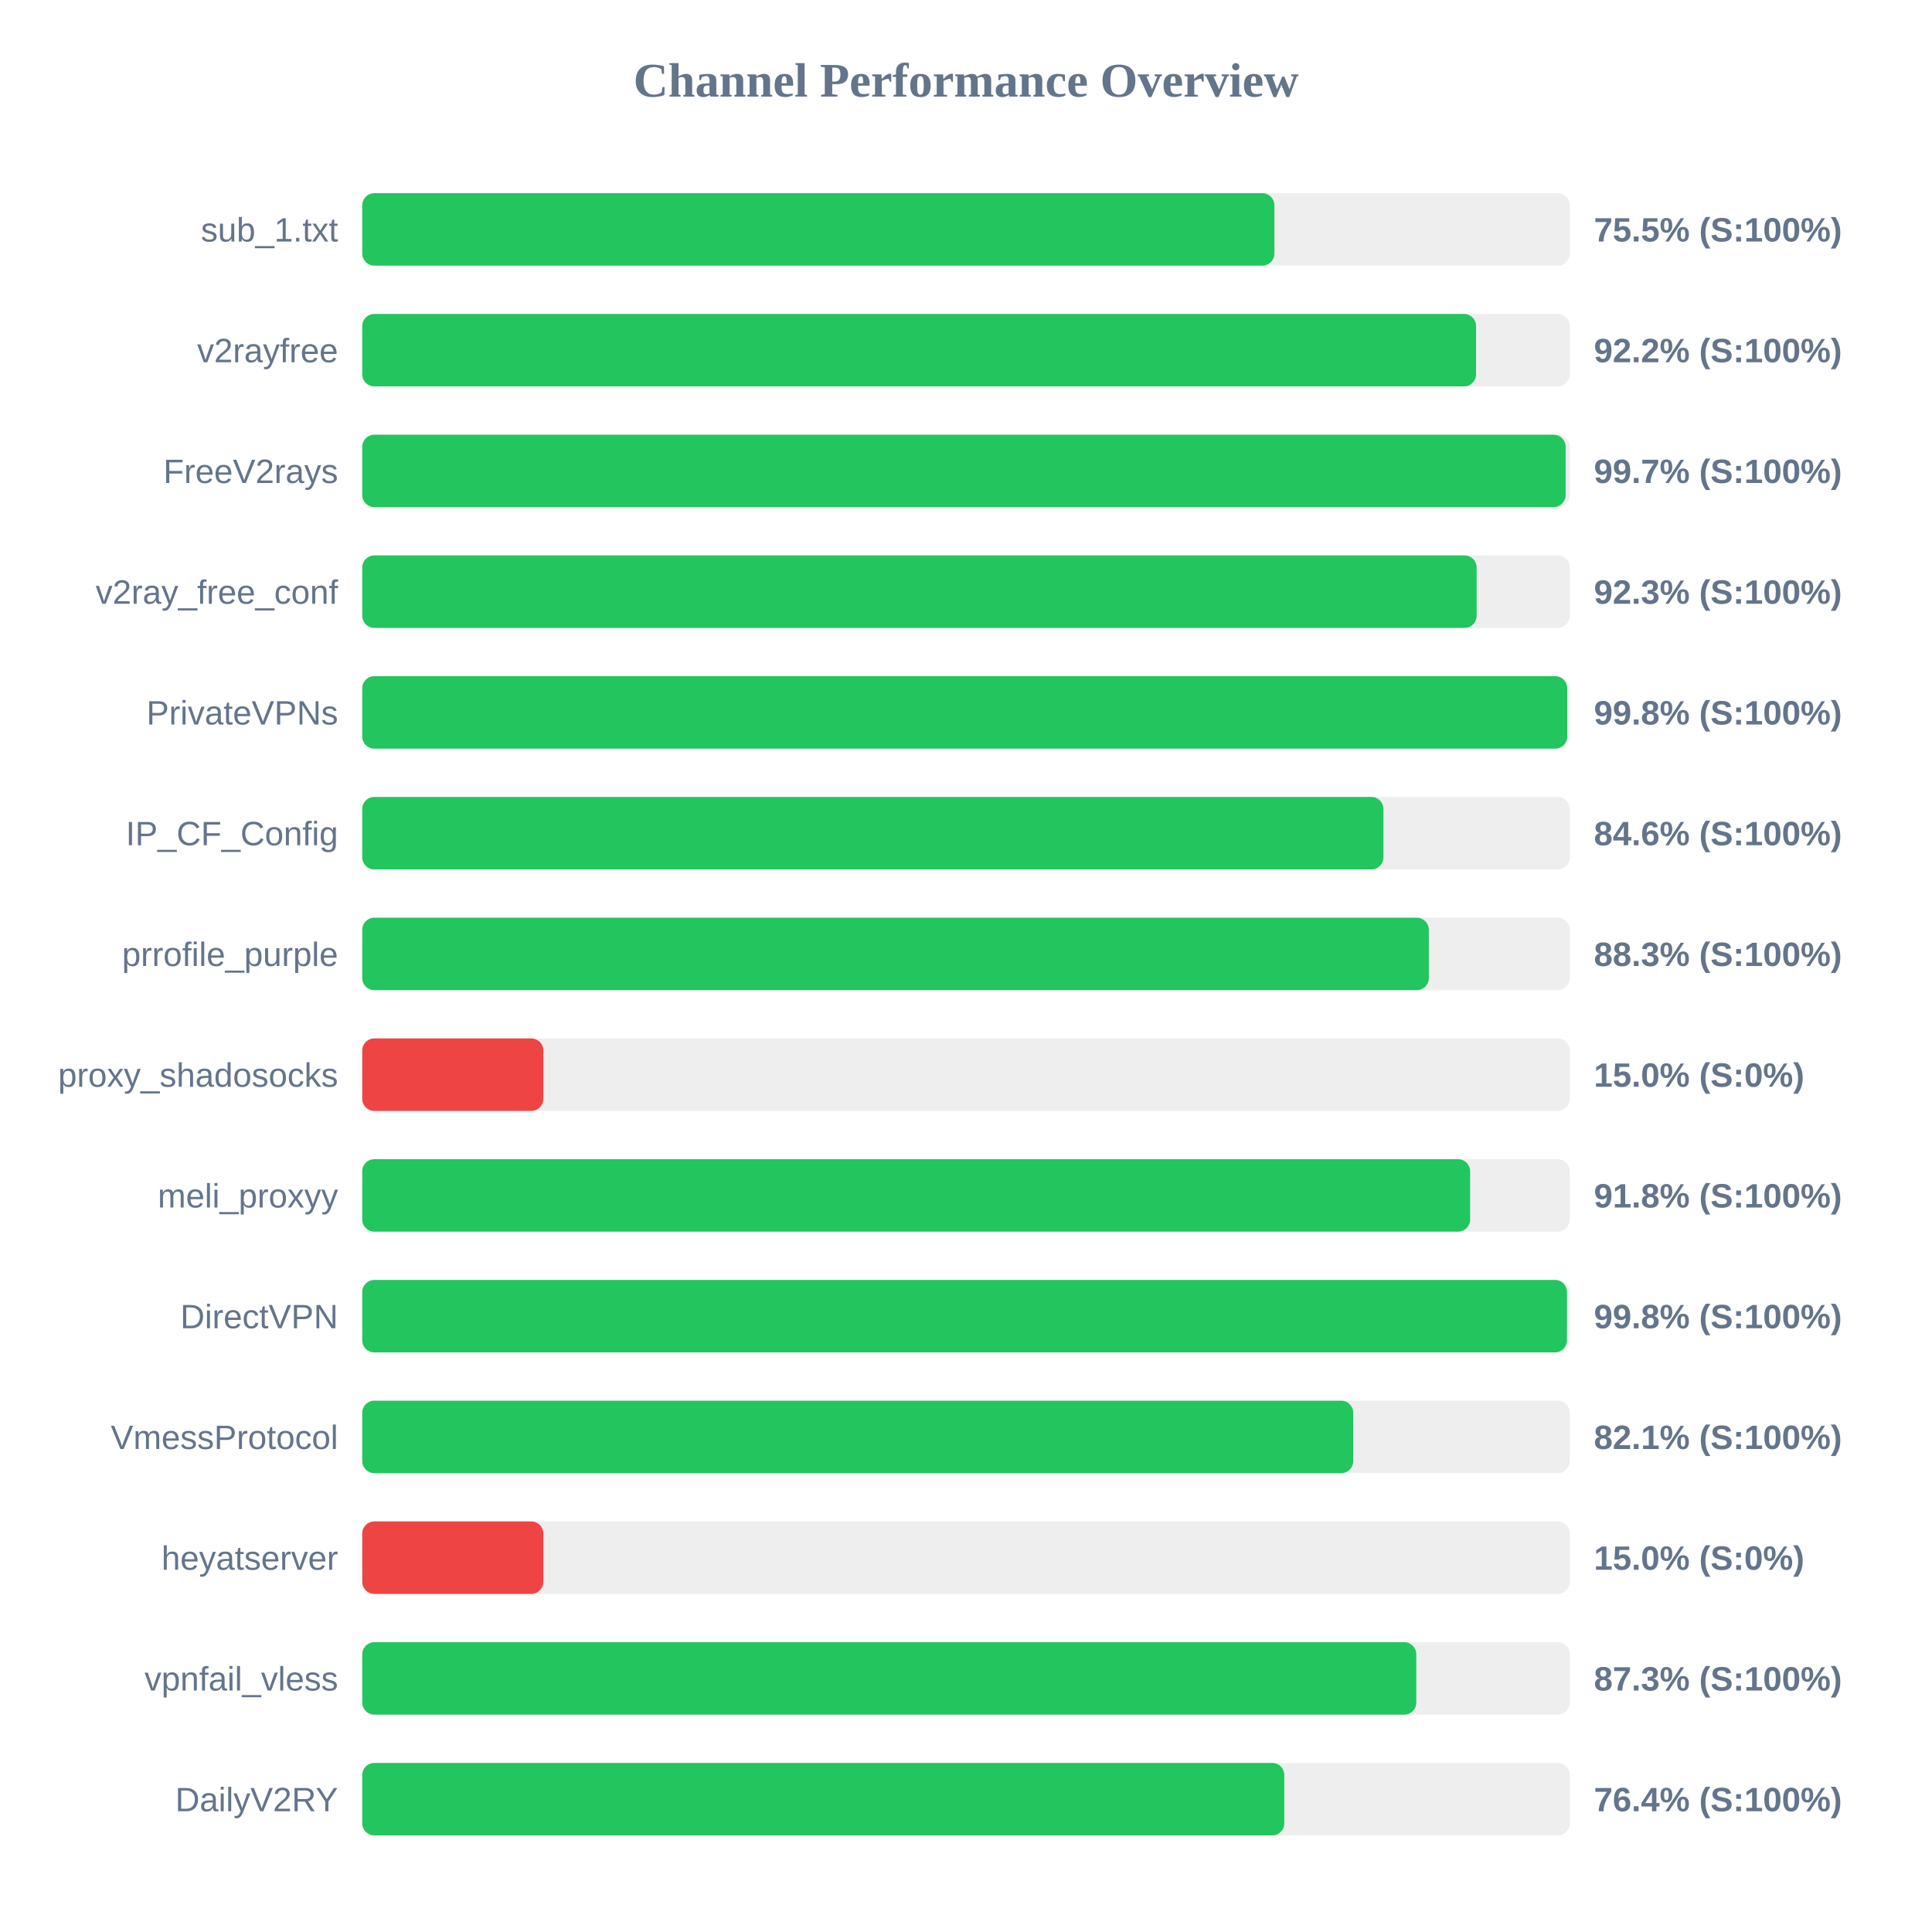
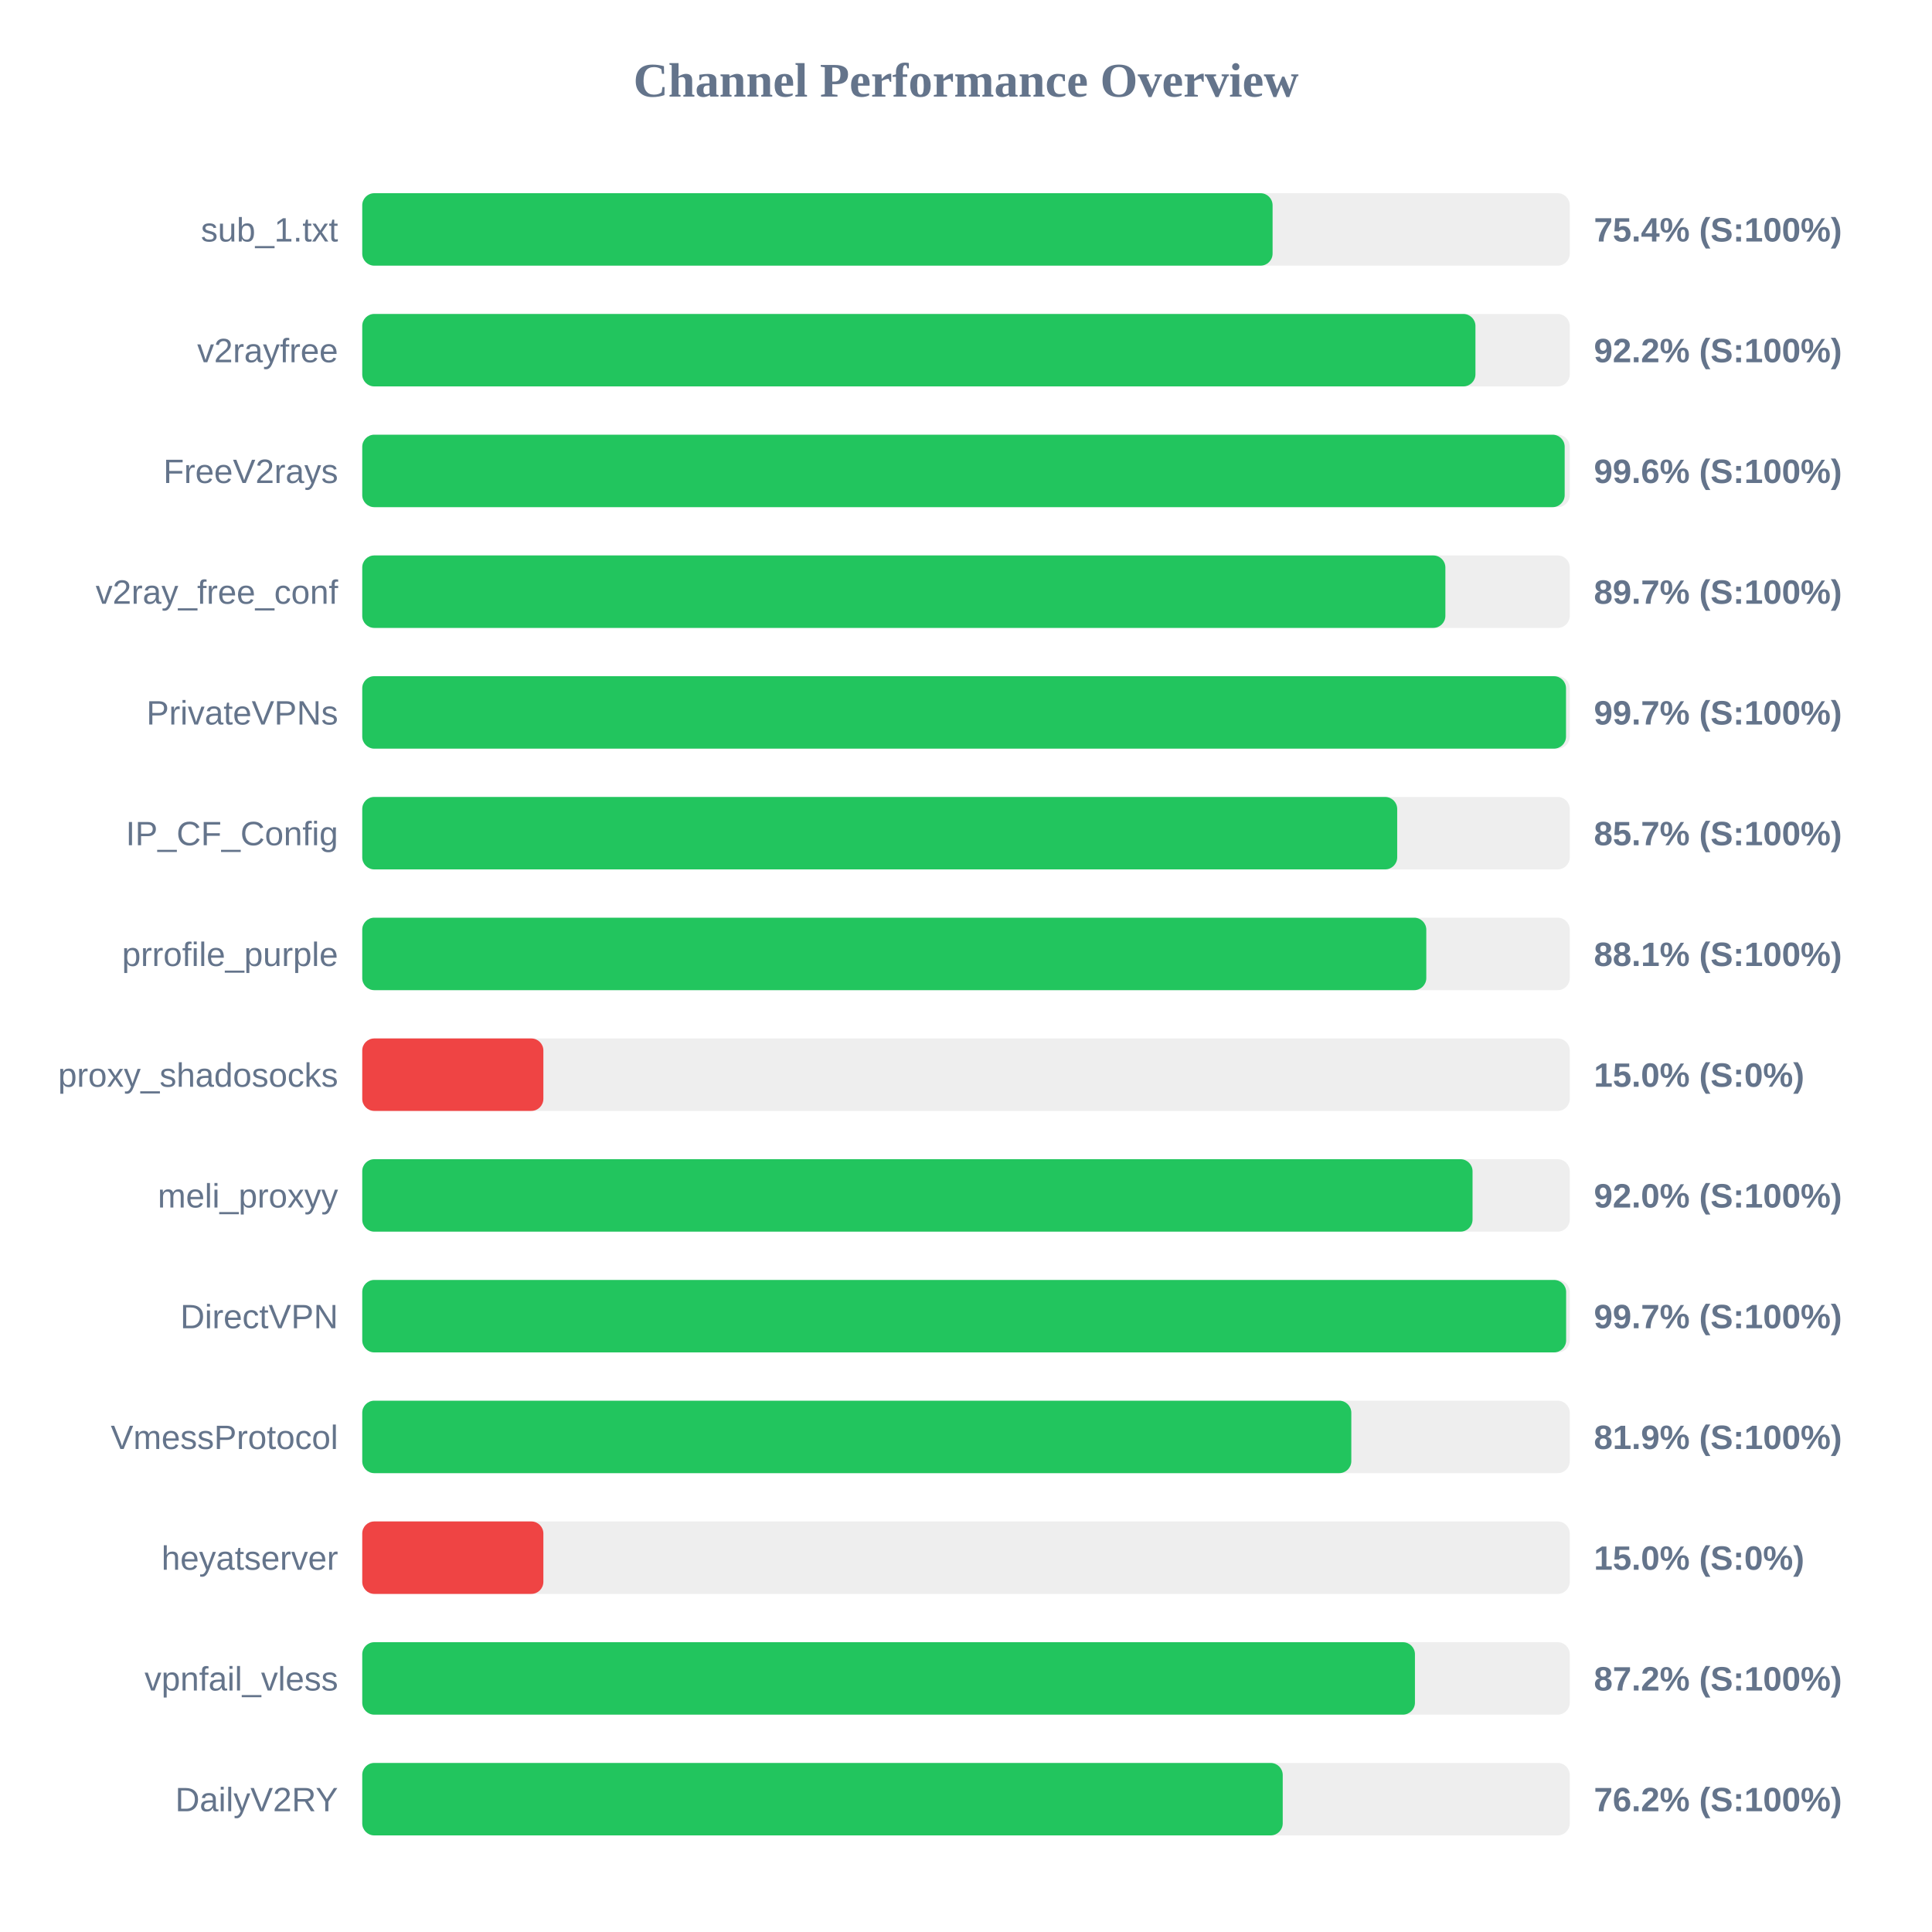
<svg xmlns="http://www.w3.org/2000/svg" width="800" height="800" version="1.1">
  <style>
        .row { font: 14px Arial; fill: #64748b; }
        .score { font: bold 14px Arial; fill: #64748b; }
    </style>
  <text x="400" y="40" text-anchor="middle" font-size="20px" font-weight="bold" fill="#64748b">Channel Performance Overview</text>
  <rect x="150" y="80" width="500" height="30" fill="#eee" rx="5" />
-   <rect x="150" y="80" width="377.7" height="30" fill="#22c55e" rx="5" />
+   <rect x="150" y="80" width="376.95" height="30" fill="#22c55e" rx="5" />
  <text x="140" y="100" text-anchor="end" class="row">sub_1.txt</text>
-   <text x="660" y="100" text-anchor="start" class="score">75.5% (S:100%)</text>
+   <text x="660" y="100" text-anchor="start" class="score">75.4% (S:100%)</text>
  <rect x="150" y="130" width="500" height="30" fill="#eee" rx="5" />
-   <rect x="150" y="130" width="461.2" height="30" fill="#22c55e" rx="5" />
+   <rect x="150" y="130" width="460.95" height="30" fill="#22c55e" rx="5" />
  <text x="140" y="150" text-anchor="end" class="row">v2rayfree</text>
  <text x="660" y="150" text-anchor="start" class="score">92.2% (S:100%)</text>
  <rect x="150" y="180" width="500" height="30" fill="#eee" rx="5" />
-   <rect x="150" y="180" width="498.3" height="30" fill="#22c55e" rx="5" />
+   <rect x="150" y="180" width="497.9" height="30" fill="#22c55e" rx="5" />
  <text x="140" y="200" text-anchor="end" class="row">FreeV2rays</text>
-   <text x="660" y="200" text-anchor="start" class="score">99.7% (S:100%)</text>
+   <text x="660" y="200" text-anchor="start" class="score">99.6% (S:100%)</text>
  <rect x="150" y="230" width="500" height="30" fill="#eee" rx="5" />
-   <rect x="150" y="230" width="461.45" height="30" fill="#22c55e" rx="5" />
+   <rect x="150" y="230" width="448.5" height="30" fill="#22c55e" rx="5" />
  <text x="140" y="250" text-anchor="end" class="row">v2ray_free_conf</text>
-   <text x="660" y="250" text-anchor="start" class="score">92.3% (S:100%)</text>
+   <text x="660" y="250" text-anchor="start" class="score">89.7% (S:100%)</text>
  <rect x="150" y="280" width="500" height="30" fill="#eee" rx="5" />
-   <rect x="150" y="280" width="498.95" height="30" fill="#22c55e" rx="5" />
+   <rect x="150" y="280" width="498.45" height="30" fill="#22c55e" rx="5" />
  <text x="140" y="300" text-anchor="end" class="row">PrivateVPNs</text>
-   <text x="660" y="300" text-anchor="start" class="score">99.8% (S:100%)</text>
+   <text x="660" y="300" text-anchor="start" class="score">99.7% (S:100%)</text>
  <rect x="150" y="330" width="500" height="30" fill="#eee" rx="5" />
-   <rect x="150" y="330" width="422.85" height="30" fill="#22c55e" rx="5" />
+   <rect x="150" y="330" width="428.55" height="30" fill="#22c55e" rx="5" />
  <text x="140" y="350" text-anchor="end" class="row">IP_CF_Config</text>
-   <text x="660" y="350" text-anchor="start" class="score">84.6% (S:100%)</text>
+   <text x="660" y="350" text-anchor="start" class="score">85.7% (S:100%)</text>
  <rect x="150" y="380" width="500" height="30" fill="#eee" rx="5" />
-   <rect x="150" y="380" width="441.65" height="30" fill="#22c55e" rx="5" />
+   <rect x="150" y="380" width="440.6" height="30" fill="#22c55e" rx="5" />
  <text x="140" y="400" text-anchor="end" class="row">prrofile_purple</text>
-   <text x="660" y="400" text-anchor="start" class="score">88.3% (S:100%)</text>
+   <text x="660" y="400" text-anchor="start" class="score">88.1% (S:100%)</text>
  <rect x="150" y="430" width="500" height="30" fill="#eee" rx="5" />
  <rect x="150" y="430" width="75.0" height="30" fill="#ef4444" rx="5" />
  <text x="140" y="450" text-anchor="end" class="row">proxy_shadosocks</text>
  <text x="660" y="450" text-anchor="start" class="score">15.0% (S:0%)</text>
  <rect x="150" y="480" width="500" height="30" fill="#eee" rx="5" />
-   <rect x="150" y="480" width="458.75" height="30" fill="#22c55e" rx="5" />
+   <rect x="150" y="480" width="459.75" height="30" fill="#22c55e" rx="5" />
  <text x="140" y="500" text-anchor="end" class="row">meli_proxyy</text>
-   <text x="660" y="500" text-anchor="start" class="score">91.8% (S:100%)</text>
+   <text x="660" y="500" text-anchor="start" class="score">92.0% (S:100%)</text>
  <rect x="150" y="530" width="500" height="30" fill="#eee" rx="5" />
-   <rect x="150" y="530" width="498.85" height="30" fill="#22c55e" rx="5" />
+   <rect x="150" y="530" width="498.5" height="30" fill="#22c55e" rx="5" />
  <text x="140" y="550" text-anchor="end" class="row">DirectVPN</text>
-   <text x="660" y="550" text-anchor="start" class="score">99.8% (S:100%)</text>
+   <text x="660" y="550" text-anchor="start" class="score">99.7% (S:100%)</text>
  <rect x="150" y="580" width="500" height="30" fill="#eee" rx="5" />
-   <rect x="150" y="580" width="410.35" height="30" fill="#22c55e" rx="5" />
+   <rect x="150" y="580" width="409.55" height="30" fill="#22c55e" rx="5" />
  <text x="140" y="600" text-anchor="end" class="row">VmessProtocol</text>
-   <text x="660" y="600" text-anchor="start" class="score">82.1% (S:100%)</text>
+   <text x="660" y="600" text-anchor="start" class="score">81.9% (S:100%)</text>
  <rect x="150" y="630" width="500" height="30" fill="#eee" rx="5" />
  <rect x="150" y="630" width="75.0" height="30" fill="#ef4444" rx="5" />
  <text x="140" y="650" text-anchor="end" class="row">heyatserver</text>
  <text x="660" y="650" text-anchor="start" class="score">15.0% (S:0%)</text>
  <rect x="150" y="680" width="500" height="30" fill="#eee" rx="5" />
-   <rect x="150" y="680" width="436.45" height="30" fill="#22c55e" rx="5" />
+   <rect x="150" y="680" width="435.9" height="30" fill="#22c55e" rx="5" />
  <text x="140" y="700" text-anchor="end" class="row">vpnfail_vless</text>
-   <text x="660" y="700" text-anchor="start" class="score">87.3% (S:100%)</text>
+   <text x="660" y="700" text-anchor="start" class="score">87.2% (S:100%)</text>
  <rect x="150" y="730" width="500" height="30" fill="#eee" rx="5" />
-   <rect x="150" y="730" width="381.8" height="30" fill="#22c55e" rx="5" />
+   <rect x="150" y="730" width="381.15" height="30" fill="#22c55e" rx="5" />
  <text x="140" y="750" text-anchor="end" class="row">DailyV2RY</text>
-   <text x="660" y="750" text-anchor="start" class="score">76.4% (S:100%)</text>
+   <text x="660" y="750" text-anchor="start" class="score">76.2% (S:100%)</text>
</svg>
